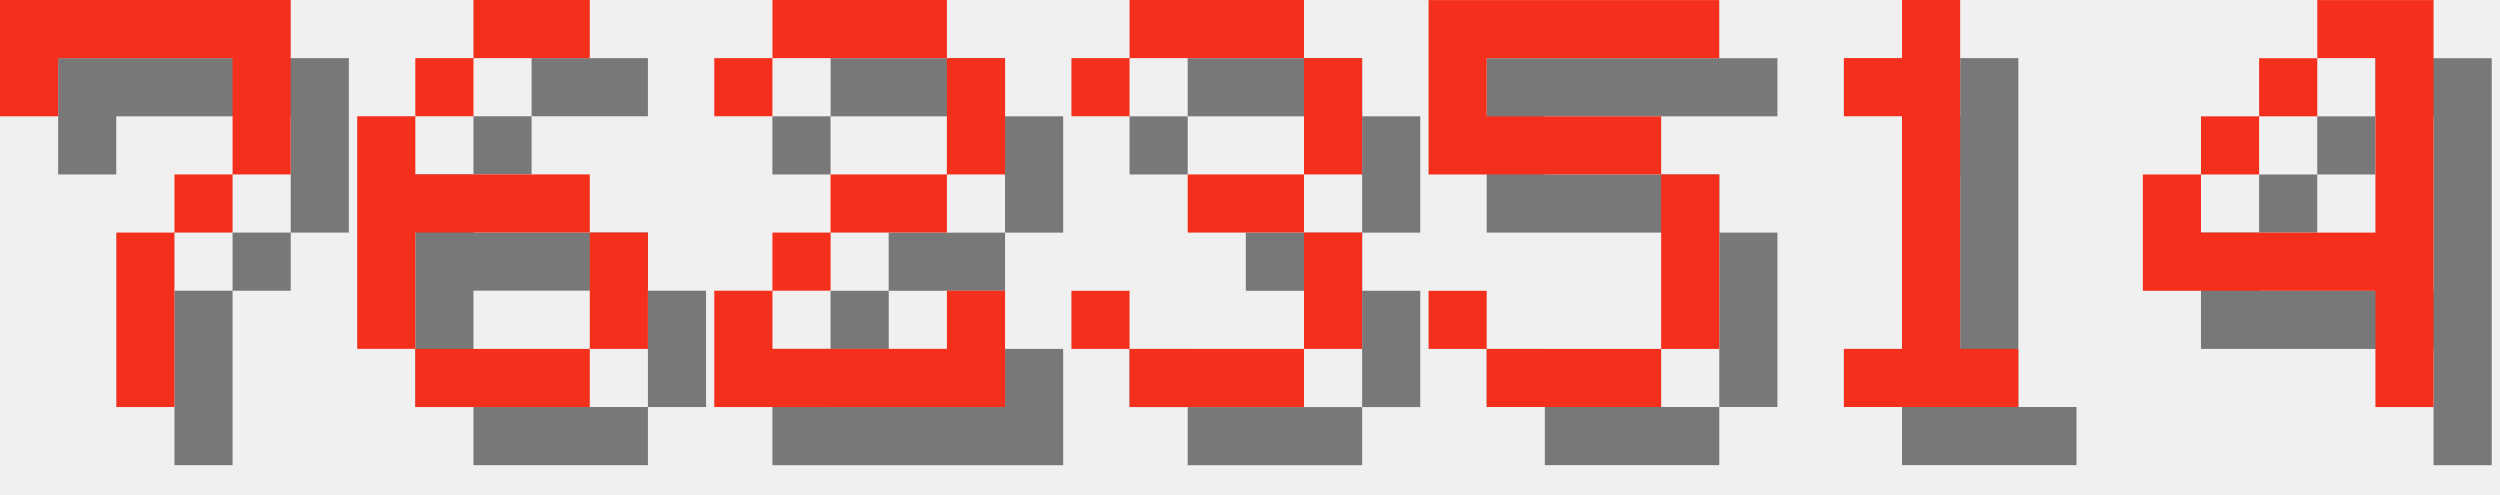
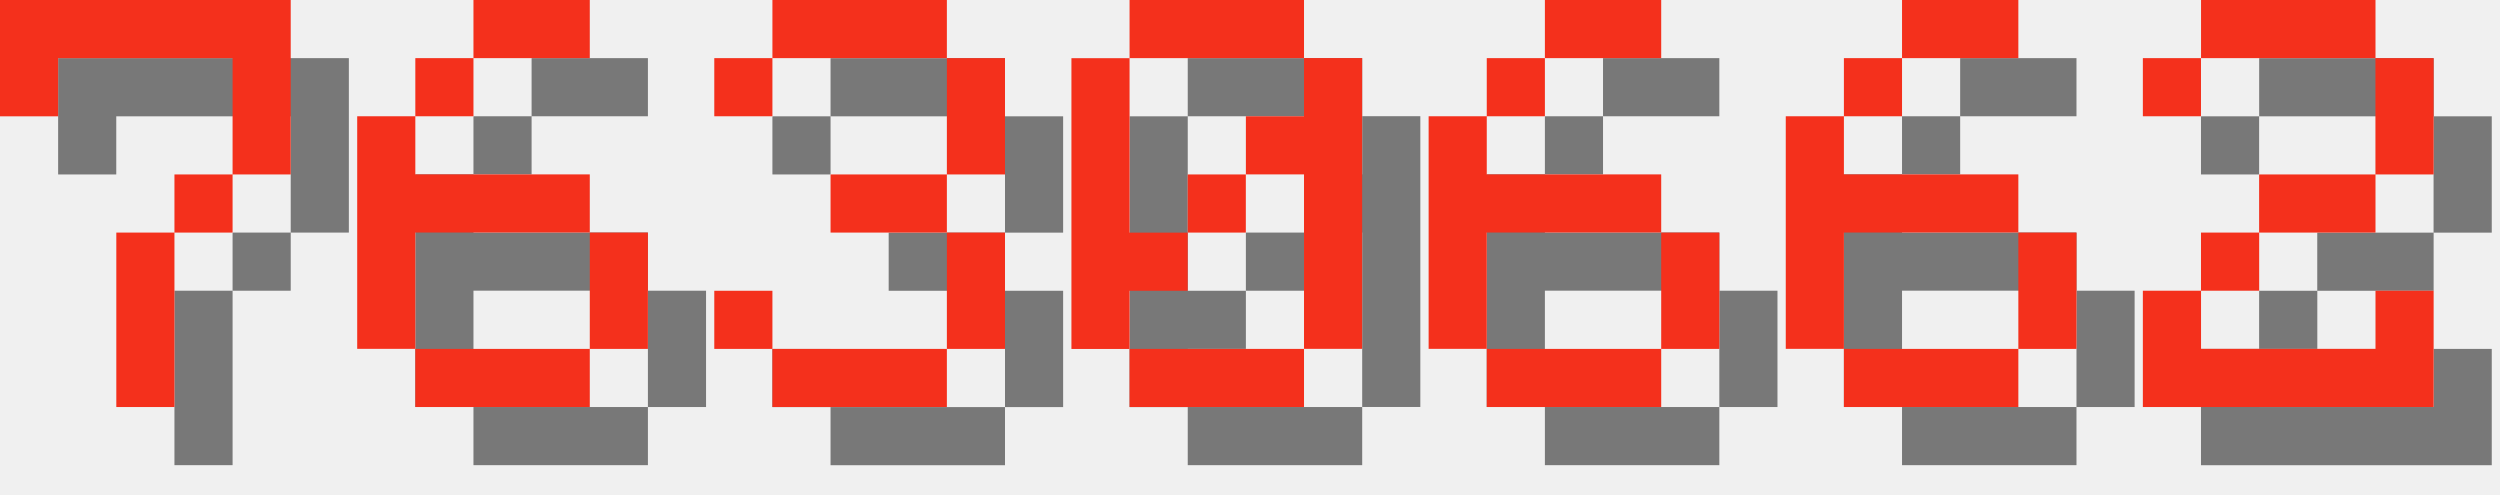
<svg xmlns="http://www.w3.org/2000/svg" version="1.1" width="182.0" height="36">
  <style>
        .text-foreground {
            fill: #F4301C;
        }
        .text-shadow {
            fill: #000000;
            fill-opacity: 0.5;
        }
    </style>
  <g class="digit" id="digit_7" transform="translate(0.0, 0), scale(4)">
    <path id="digit_7_shadow" class="text-shadow" d="m1.058 1.058 2e-6 2.117h1.058v-1.058h3.175v1.058l2e-7 1.058h-1.058v1.058h-1.058l4e-7 3.175 1.058 1e-7v-3.175h1.058v-1.058h1.058l5e-7 -1.058v-2.117z" fill-opacity=".5" style="paint-order:stroke fill markers" />
    <path id="digit_7_fg" class="text-foreground" d="m0 0 2e-6 2.117h1.058v-1.058h3.175v1.058l2e-7 1.058h-1.058v1.058h-1.058l4e-7 3.175 1.058 1e-7v-3.175h1.058v-1.058h1.058l5e-7 -1.058v-2.117z" fill="#fff" style="paint-order:stroke fill markers" />
  </g>
  <g class="digit" id="digit_6" transform="translate(26.0, 0), scale(4)">
    <path id="digit_6_shadow" class="text-shadow" d="m3.175 1.058v1.058h2.117v-1.058h-2.117zm0 1.058h-1.058v1.058h1.058v-1.058zm-1.058 1.058h-1.058v4.233h1.058v-2.117h3.175v-1.058h-3.175v-1.058zm3.175 2.117v2.117h1.058v-2.117h-1.058zm0 2.117h-3.175v1.058h3.175v-1.058z" fill-opacity=".5" style="paint-order:stroke fill markers" />
    <path id="digit_6_fg" class="text-foreground" d="m2.117 0v1.058h2.117v-1.058h-2.117zm0 1.058h-1.058v1.058h1.058v-1.058zm-1.058 1.058h-1.058v4.233h1.058v-2.117h3.175v-1.058h-3.175v-1.058zm3.175 2.117v2.117h1.058v-2.117h-1.058zm0 2.117h-3.175v1.058h3.175v-1.058z" fill="#fff" style="paint-order:stroke fill markers" />
  </g>
-   <g class="digit" id="digit_2" transform="translate(52.0, 0), scale(4)">
+   <g class="digit" id="digit_3" transform="translate(52.0, 0), scale(4)">
+     <path id="digit_3_shadow" class="text-shadow" d="m1.058 2.117v1.058h1.058v-1.058h3.175v2.117h-2.117v1.058h2.117v2.117h-3.175v-1.058h-1.058v1.058h1.058v1.058h3.175v-1.058h1.058v-2.117h-1.058v-1.058h1.058v-2.117h-1.058v-1.058h-3.175v1.058h-1.058z" fill-opacity=".5" style="paint-order:stroke fill markers" />
+     <path id="digit_3_fg" class="text-foreground" d="m0 1.058v1.058h1.058v-1.058h3.175v2.117h-2.117v1.058h2.117v2.117h-3.175v-1.058h-1.058v1.058h1.058v1.058h3.175v-1.058h1.058v-2.117h-1.058v-1.058h1.058v-2.117h-1.058v-1.058h-3.175v1.058h-1.058z" fill="#fff" style="paint-order:stroke fill markers" />
+   </g>
+   <g class="digit" id="digit_0" transform="translate(78.0, 0), scale(4)">
+     <path id="digit_0_shadow" class="text-shadow" d="m2.117 1.058v1.058h3.175v-1.058h-3.175zm3.175 1.058v1.058h-1.058v1.058h1.058v3.175h1.058v-5.292h-1.058zm0 5.292h-3.175v1.058h3.175v-1.058zm-3.175 0v-1.058h1.058v-1.058h-1.058v-3.175h-1.058v5.292h1.058zm1.058-2.117h1.058v-1.058h-1.058v1.058z" fill-opacity=".5" style="paint-order:stroke fill markers" />
+     <path id="digit_0_fg" class="text-foreground" d="m1.058 0v1.058h3.175v-1.058h-3.175zm3.175 1.058v1.058h-1.058v1.058h1.058v3.175h1.058v-5.292h-1.058zm0 5.292h-3.175v1.058h3.175v-1.058zm-3.175 0v-1.058h1.058v-1.058h-1.058v-3.175h-1.058v5.292h1.058zm1.058-2.117h1.058v-1.058h-1.058v1.058z" fill="#fff" style="paint-order:stroke fill markers" />
+   </g>
+   <g class="digit" id="digit_6" transform="translate(104.0, 0), scale(4)">
+     <path id="digit_6_shadow" class="text-shadow" d="m3.175 1.058v1.058h2.117v-1.058h-2.117zm0 1.058h-1.058v1.058h1.058v-1.058zm-1.058 1.058h-1.058v4.233h1.058v-2.117h3.175v-1.058h-3.175v-1.058zm3.175 2.117v2.117h1.058v-2.117h-1.058zm0 2.117h-3.175v1.058h3.175v-1.058z" fill-opacity=".5" style="paint-order:stroke fill markers" />
+     <path id="digit_6_fg" class="text-foreground" d="m2.117 0v1.058h2.117v-1.058h-2.117zm0 1.058h-1.058v1.058h1.058v-1.058zm-1.058 1.058h-1.058v4.233h1.058v-2.117h3.175v-1.058h-3.175v-1.058zm3.175 2.117v2.117h1.058v-2.117h-1.058zm0 2.117h-3.175v1.058h3.175v-1.058z" fill="#fff" style="paint-order:stroke fill markers" />
+   </g>
+   <g class="digit" id="digit_6" transform="translate(130.0, 0), scale(4)">
+     <path id="digit_6_shadow" class="text-shadow" d="m3.175 1.058v1.058h2.117v-1.058h-2.117zm0 1.058h-1.058v1.058h1.058v-1.058zm-1.058 1.058h-1.058v4.233h1.058v-2.117h3.175v-1.058h-3.175v-1.058zm3.175 2.117v2.117h1.058v-2.117h-1.058zm0 2.117h-3.175v1.058h3.175v-1.058z" fill-opacity=".5" style="paint-order:stroke fill markers" />
+     <path id="digit_6_fg" class="text-foreground" d="m2.117 0v1.058h2.117v-1.058h-2.117zm0 1.058h-1.058v1.058h1.058v-1.058zm-1.058 1.058h-1.058v4.233h1.058v-2.117h3.175v-1.058h-3.175v-1.058zm3.175 2.117v2.117h1.058v-2.117h-1.058zm0 2.117h-3.175v1.058h3.175v-1.058z" fill="#fff" style="paint-order:stroke fill markers" />
+   </g>
+   <g class="digit" id="digit_2" transform="translate(156.0, 0), scale(4)">
    <path id="digit_2_shadow" class="text-shadow" d="m1.058 2.117v1.058h1.058v-1.058h3.175v2.117h-2.117v1.058h-1.058v1.058h-1.058v2.117h5.292v-2.117h-1.058v1.058h-3.175v-1.058h1.058v-1.058h2.117v-1.058h1.058v-2.117h-1.058v-1.058h-3.175v1.058h-1.058z" fill-opacity=".5" style="paint-order:stroke fill markers" />
    <path id="digit_2_fg" class="text-foreground" d="m0 1.058v1.058h1.058v-1.058h3.175v2.117h-2.117v1.058h-1.058v1.058h-1.058v2.117h5.292v-2.117h-1.058v1.058h-3.175v-1.058h1.058v-1.058h2.117v-1.058h1.058v-2.117h-1.058v-1.058h-3.175v1.058h-1.058z" fill="#fff" style="paint-order:stroke fill markers" />
  </g>
-   <g class="digit" id="digit_3" transform="translate(78.0, 0), scale(4)">
-     <path id="digit_3_shadow" class="text-shadow" d="m1.058 2.117v1.058h1.058v-1.058h3.175v2.117h-2.117v1.058h2.117v2.117h-3.175v-1.058h-1.058v1.058h1.058v1.058h3.175v-1.058h1.058v-2.117h-1.058v-1.058h1.058v-2.117h-1.058v-1.058h-3.175v1.058h-1.058z" fill-opacity=".5" style="paint-order:stroke fill markers" />
-     <path id="digit_3_fg" class="text-foreground" d="m0 1.058v1.058h1.058v-1.058h3.175v2.117h-2.117v1.058h2.117v2.117h-3.175v-1.058h-1.058v1.058h1.058v1.058h3.175v-1.058h1.058v-2.117h-1.058v-1.058h1.058v-2.117h-1.058v-1.058h-3.175v1.058h-1.058z" fill="#fff" style="paint-order:stroke fill markers" />
-   </g>
-   <g class="digit" id="digit_5" transform="translate(104.0, 0), scale(4)">
-     <path id="digit_5_shadow" class="text-shadow" d="m1.058 1.058v3.175h4.233v3.175h-3.175v-1.058h-1.058v1.058h1.058v1.058h3.175v-1.058h1.058v-3.175h-1.058v-1.058h-3.175v-1.058h4.233v-1.058h-5.292z" fill-opacity=".5" style="paint-order:stroke fill markers" />
-     <path id="digit_5_fg" class="text-foreground" d="m0 0v3.175h4.233v3.175h-3.175v-1.058h-1.058v1.058h1.058v1.058h3.175v-1.058h1.058v-3.175h-1.058v-1.058h-3.175v-1.058h4.233v-1.058h-5.292z" fill="#fff" style="paint-order:stroke fill markers" />
-   </g>
-   <g class="digit" id="digit_1" transform="translate(130.0, 0), scale(4)">
-     <path id="digit_1_shadow" class="text-shadow" d="m2.117 2.117v1.058h1.058v4.233h-1.058v1.058h3.175v-1.058h-1.058v-6.35h-1.058v1.058h-1.058z" fill-opacity=".5" style="paint-order:stroke fill markers" />
-     <path id="digit_1_fg" class="text-foreground" d="m1.058 1.058v1.058h1.058v4.233h-1.058v1.058h3.175v-1.058h-1.058v-6.35h-1.058v1.058h-1.058z" fill="#fff" style="paint-order:stroke fill markers" />
-   </g>
-   <g class="digit" id="digit_4" transform="translate(156.0, 0), scale(4)">
-     <path id="digit_4_shadow" class="text-shadow" d="m4.233 1.058v1.058h1.058v3.175h-3.175v-1.058h-1.058v2.117h4.233v2.117h1.058v-7.408h-2.117zm-2.117 3.175h1.058v-1.058h-1.058v1.058zm1.058-1.058h1.058v-1.058h-1.058v1.058z" fill-opacity=".5" style="paint-order:stroke fill markers" />
-     <path id="digit_4_fg" class="text-foreground" d="m3.175 0v1.058h1.058v3.175h-3.175v-1.058h-1.058v2.117h4.233v2.117h1.058v-7.408h-2.117zm-2.117 3.175h1.058v-1.058h-1.058v1.058zm1.058-1.058h1.058v-1.058h-1.058v1.058z" fill="#fff" style="paint-order:stroke fill markers" />
-   </g>
</svg>
